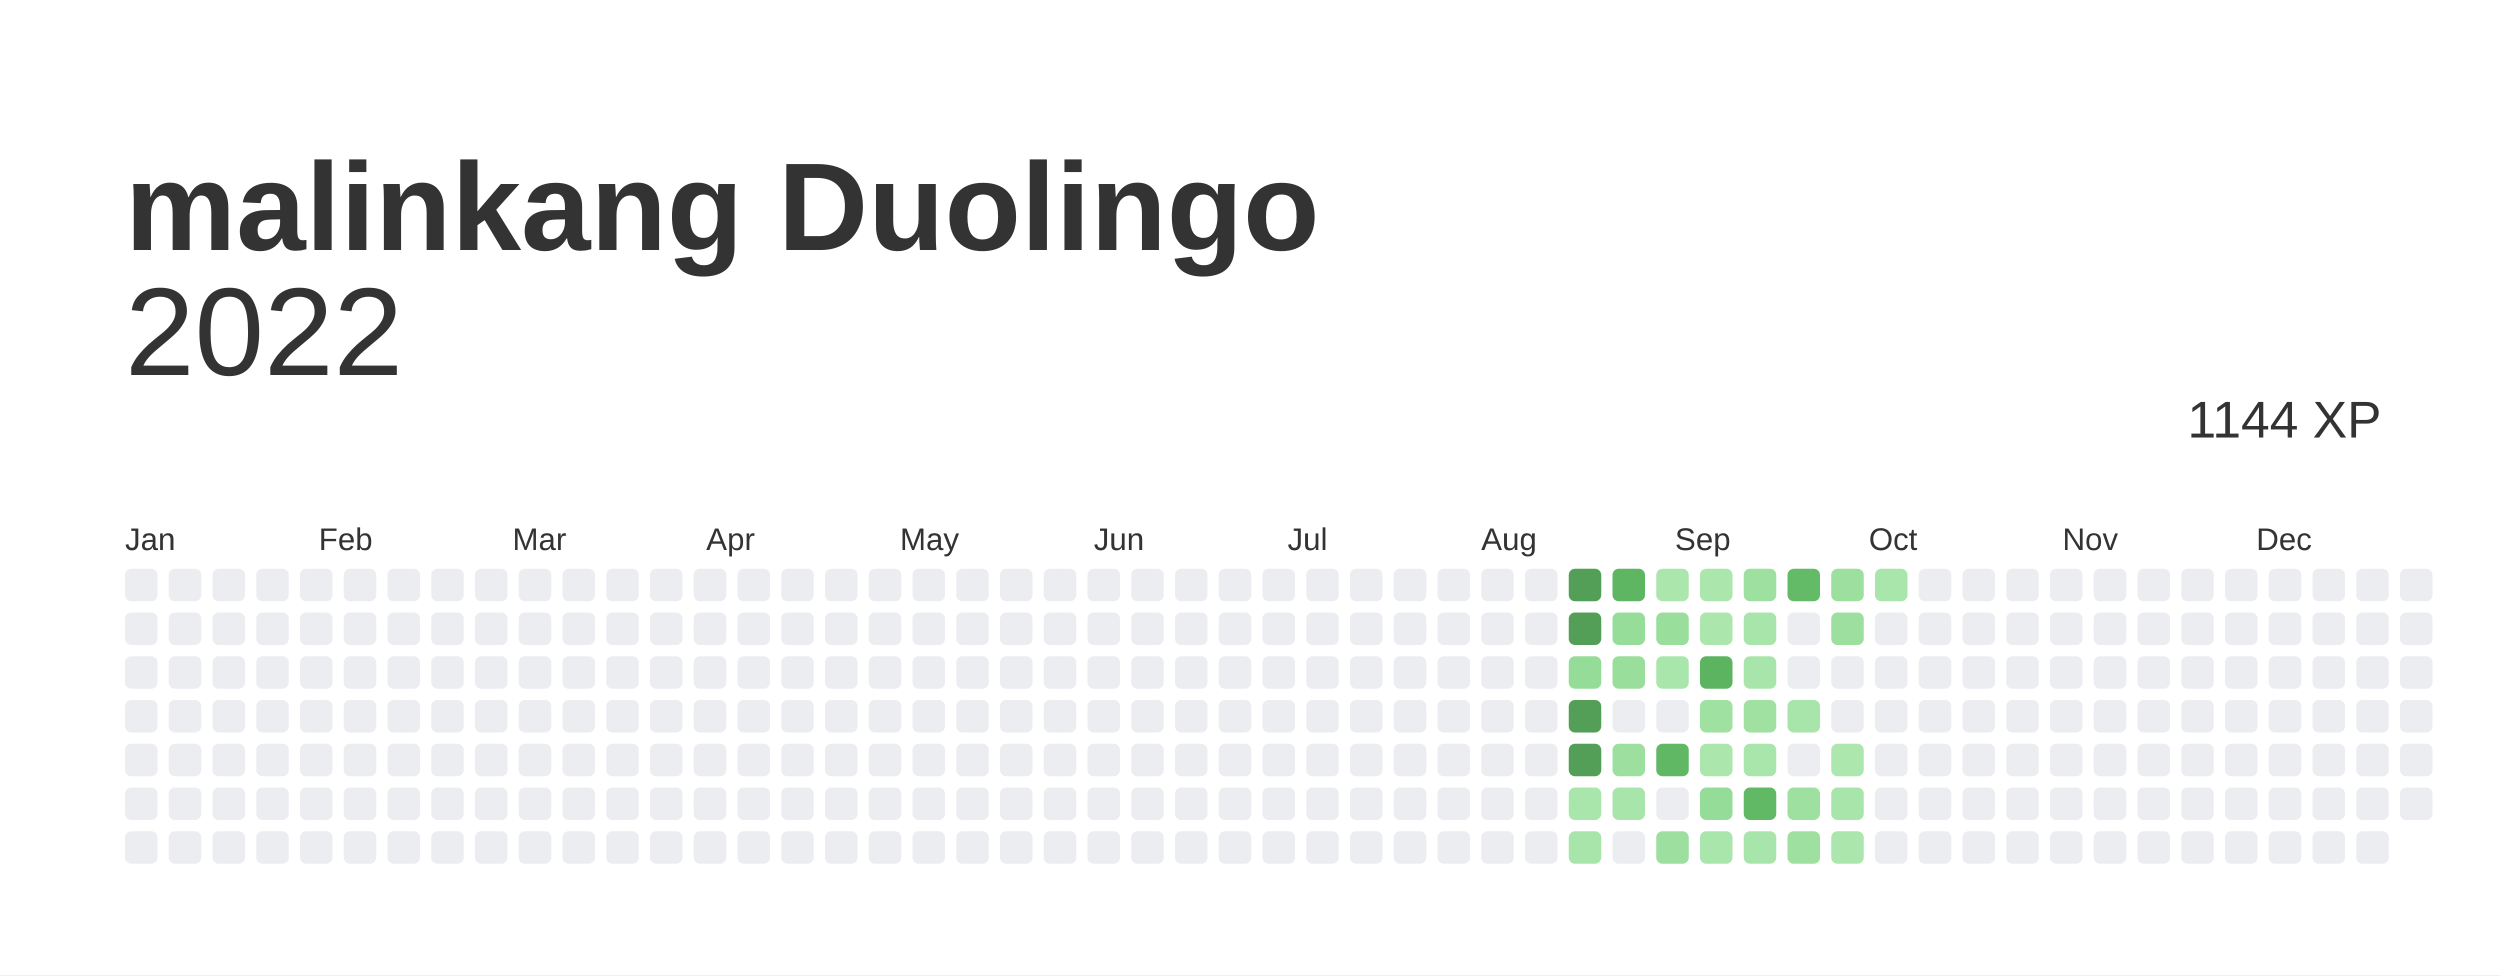
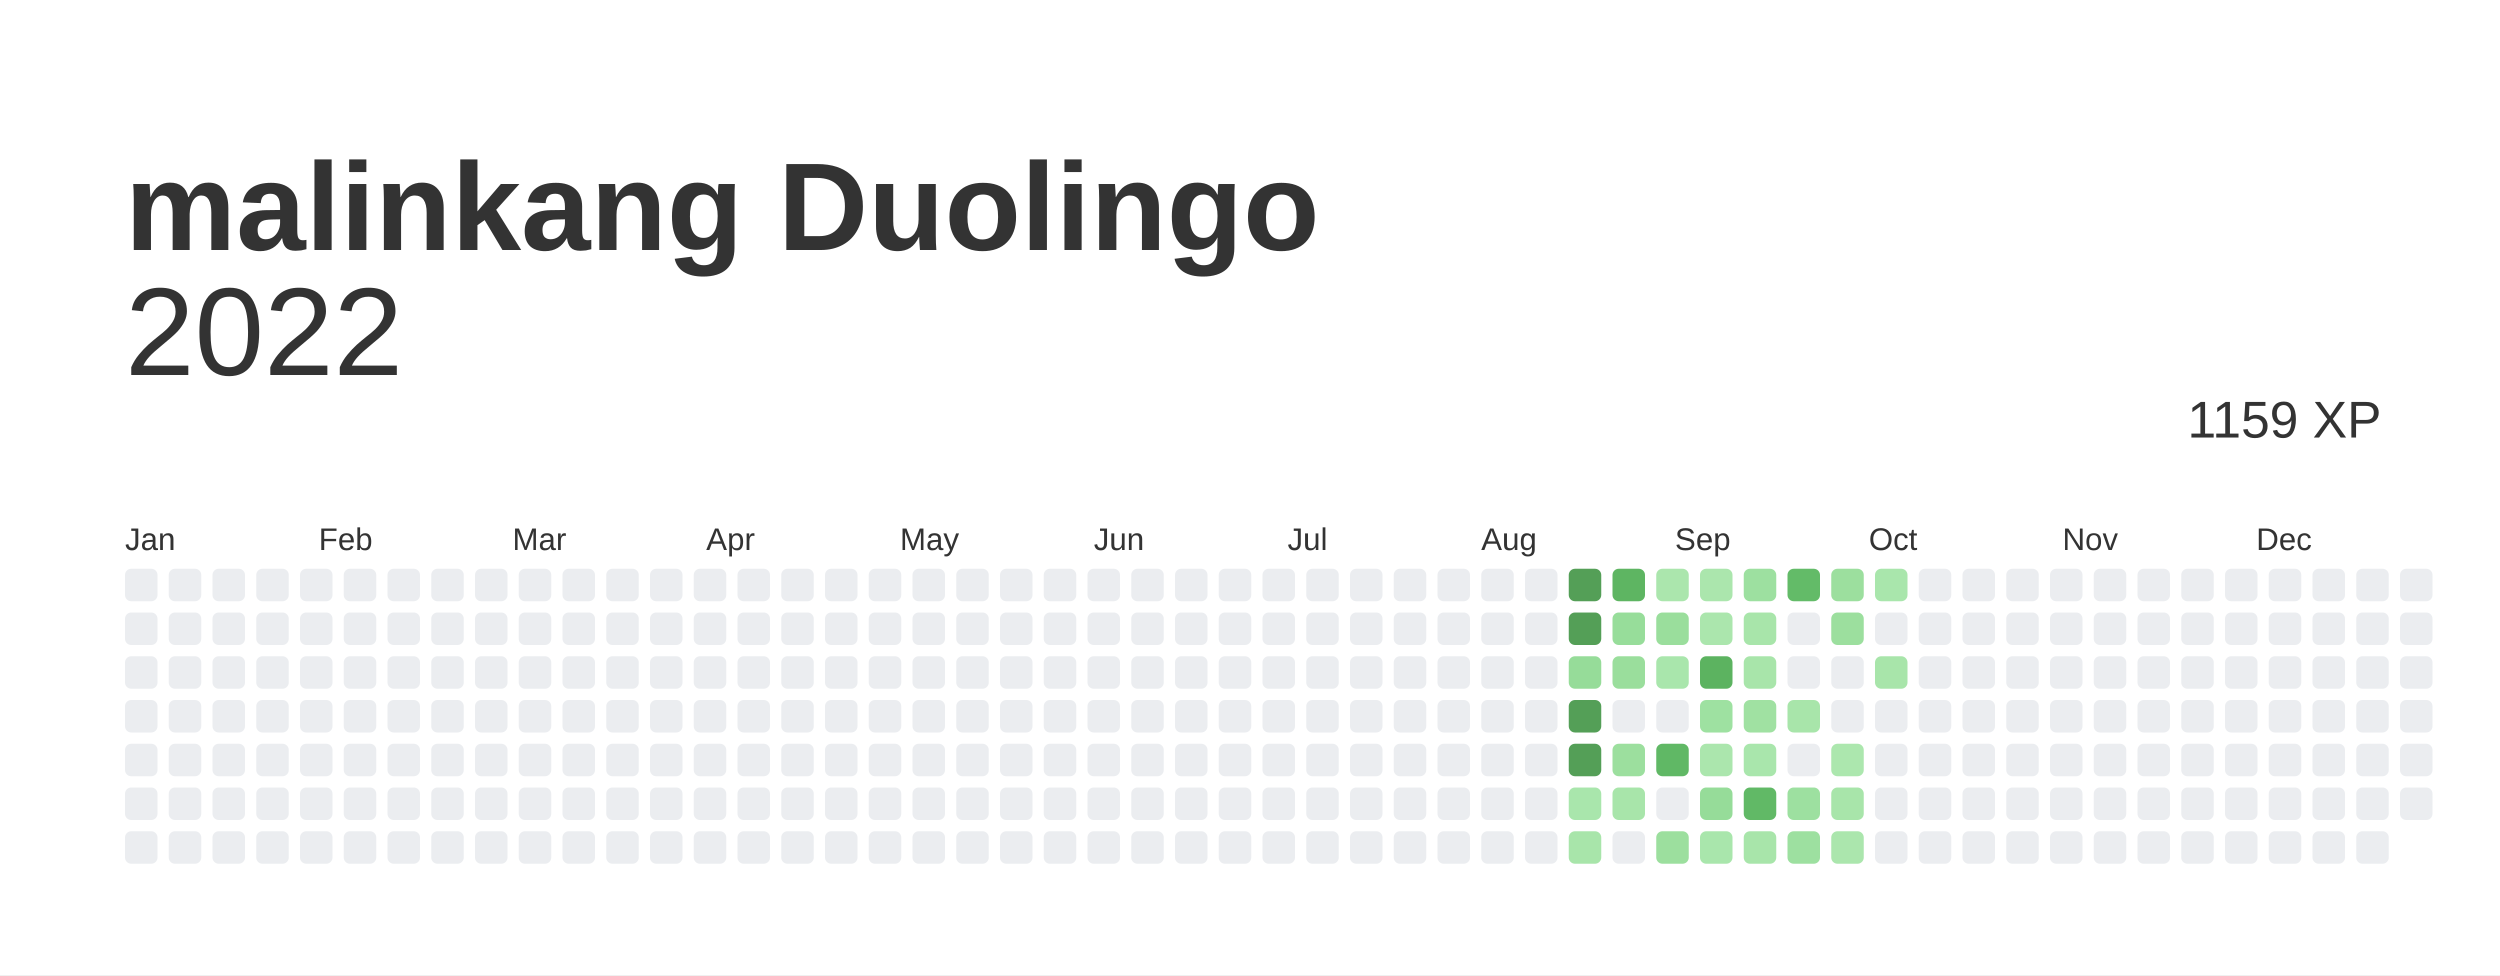
<svg xmlns="http://www.w3.org/2000/svg" baseProfile="full" height="78mm" version="1.1" viewBox="0,0,200,78" width="200mm">
  <defs />
  <rect fill="#ffffff" height="78" width="200" x="0" y="0" />
  <text fill="#333333" style="font-size:10px; font-family:Arial; font-weight:bold;" x="10" y="20">malinkang Duolingo</text>
  <text alignment-baseline="hanging" fill="#333333" style="font-size:10.0px; font-family:Arial;" x="10" y="30">2022</text>
-   <text alignment-baseline="hanging" fill="#333333" style="font-size:4.125px; font-family:Arial;" x="175" y="35">1144 XP</text>
+   <text alignment-baseline="hanging" fill="#333333" style="font-size:4.125px; font-family:Arial;" x="175" y="35">1159 XP</text>
  <text fill="#333333" style="font-size:2.5px; font-family:Arial" x="10.0" y="44">Jan</text>
  <text fill="#333333" style="font-size:2.5px; font-family:Arial" x="25.5" y="44">Feb</text>
  <text fill="#333333" style="font-size:2.5px; font-family:Arial" x="41.0" y="44">Mar</text>
  <text fill="#333333" style="font-size:2.5px; font-family:Arial" x="56.5" y="44">Apr</text>
  <text fill="#333333" style="font-size:2.5px; font-family:Arial" x="72.0" y="44">May</text>
  <text fill="#333333" style="font-size:2.5px; font-family:Arial" x="87.5" y="44">Jun</text>
  <text fill="#333333" style="font-size:2.5px; font-family:Arial" x="103.0" y="44">Jul</text>
  <text fill="#333333" style="font-size:2.5px; font-family:Arial" x="118.5" y="44">Aug</text>
  <text fill="#333333" style="font-size:2.5px; font-family:Arial" x="134.0" y="44">Sep</text>
  <text fill="#333333" style="font-size:2.5px; font-family:Arial" x="149.5" y="44">Oct</text>
  <text fill="#333333" style="font-size:2.5px; font-family:Arial" x="165.0" y="44">Nov</text>
  <text fill="#333333" style="font-size:2.5px; font-family:Arial" x="180.5" y="44">Dec</text>
  <rect fill="#EBEDF0" height="2.6" rx="0.5" ry="0.5" width="2.6" x="10.0" y="45.5" />
  <rect fill="#EBEDF0" height="2.6" rx="0.5" ry="0.5" width="2.6" x="10.0" y="49.0" />
  <rect fill="#EBEDF0" height="2.6" rx="0.5" ry="0.5" width="2.6" x="10.0" y="52.5" />
  <rect fill="#EBEDF0" height="2.6" rx="0.5" ry="0.5" width="2.6" x="10.0" y="56.0" />
  <rect fill="#EBEDF0" height="2.6" rx="0.5" ry="0.5" width="2.6" x="10.0" y="59.5" />
  <rect fill="#EBEDF0" height="2.6" rx="0.5" ry="0.5" width="2.6" x="10.0" y="63.0" />
  <rect fill="#EBEDF0" height="2.6" rx="0.5" ry="0.5" width="2.6" x="10.0" y="66.5" />
  <rect fill="#EBEDF0" height="2.6" rx="0.5" ry="0.5" width="2.6" x="13.5" y="45.5" />
  <rect fill="#EBEDF0" height="2.6" rx="0.5" ry="0.5" width="2.6" x="13.5" y="49.0" />
  <rect fill="#EBEDF0" height="2.6" rx="0.5" ry="0.5" width="2.6" x="13.5" y="52.5" />
  <rect fill="#EBEDF0" height="2.6" rx="0.5" ry="0.5" width="2.6" x="13.5" y="56.0" />
  <rect fill="#EBEDF0" height="2.6" rx="0.5" ry="0.5" width="2.6" x="13.5" y="59.5" />
  <rect fill="#EBEDF0" height="2.6" rx="0.5" ry="0.5" width="2.6" x="13.5" y="63.0" />
  <rect fill="#EBEDF0" height="2.6" rx="0.5" ry="0.5" width="2.6" x="13.5" y="66.5" />
  <rect fill="#EBEDF0" height="2.6" rx="0.5" ry="0.5" width="2.6" x="17.0" y="45.5" />
  <rect fill="#EBEDF0" height="2.6" rx="0.5" ry="0.5" width="2.6" x="17.0" y="49.0" />
  <rect fill="#EBEDF0" height="2.6" rx="0.5" ry="0.5" width="2.6" x="17.0" y="52.5" />
  <rect fill="#EBEDF0" height="2.6" rx="0.5" ry="0.5" width="2.6" x="17.0" y="56.0" />
  <rect fill="#EBEDF0" height="2.6" rx="0.5" ry="0.5" width="2.6" x="17.0" y="59.5" />
  <rect fill="#EBEDF0" height="2.6" rx="0.5" ry="0.5" width="2.6" x="17.0" y="63.0" />
  <rect fill="#EBEDF0" height="2.6" rx="0.5" ry="0.5" width="2.6" x="17.0" y="66.5" />
  <rect fill="#EBEDF0" height="2.6" rx="0.5" ry="0.5" width="2.6" x="20.5" y="45.5" />
  <rect fill="#EBEDF0" height="2.6" rx="0.5" ry="0.5" width="2.6" x="20.5" y="49.0" />
  <rect fill="#EBEDF0" height="2.6" rx="0.5" ry="0.5" width="2.6" x="20.5" y="52.5" />
  <rect fill="#EBEDF0" height="2.6" rx="0.5" ry="0.5" width="2.6" x="20.5" y="56.0" />
  <rect fill="#EBEDF0" height="2.6" rx="0.5" ry="0.5" width="2.6" x="20.5" y="59.5" />
  <rect fill="#EBEDF0" height="2.6" rx="0.5" ry="0.5" width="2.6" x="20.5" y="63.0" />
  <rect fill="#EBEDF0" height="2.6" rx="0.5" ry="0.5" width="2.6" x="20.5" y="66.5" />
  <rect fill="#EBEDF0" height="2.6" rx="0.5" ry="0.5" width="2.6" x="24.0" y="45.5" />
  <rect fill="#EBEDF0" height="2.6" rx="0.5" ry="0.5" width="2.6" x="24.0" y="49.0" />
  <rect fill="#EBEDF0" height="2.6" rx="0.5" ry="0.5" width="2.6" x="24.0" y="52.5" />
  <rect fill="#EBEDF0" height="2.6" rx="0.5" ry="0.5" width="2.6" x="24.0" y="56.0" />
  <rect fill="#EBEDF0" height="2.6" rx="0.5" ry="0.5" width="2.6" x="24.0" y="59.5" />
  <rect fill="#EBEDF0" height="2.6" rx="0.5" ry="0.5" width="2.6" x="24.0" y="63.0" />
  <rect fill="#EBEDF0" height="2.6" rx="0.5" ry="0.5" width="2.6" x="24.0" y="66.5" />
  <rect fill="#EBEDF0" height="2.6" rx="0.5" ry="0.5" width="2.6" x="27.5" y="45.5" />
  <rect fill="#EBEDF0" height="2.6" rx="0.5" ry="0.5" width="2.6" x="27.5" y="49.0" />
  <rect fill="#EBEDF0" height="2.6" rx="0.5" ry="0.5" width="2.6" x="27.5" y="52.5" />
  <rect fill="#EBEDF0" height="2.6" rx="0.5" ry="0.5" width="2.6" x="27.5" y="56.0" />
  <rect fill="#EBEDF0" height="2.6" rx="0.5" ry="0.5" width="2.6" x="27.5" y="59.5" />
  <rect fill="#EBEDF0" height="2.6" rx="0.5" ry="0.5" width="2.6" x="27.5" y="63.0" />
  <rect fill="#EBEDF0" height="2.6" rx="0.5" ry="0.5" width="2.6" x="27.5" y="66.5" />
  <rect fill="#EBEDF0" height="2.6" rx="0.5" ry="0.5" width="2.6" x="31.0" y="45.5" />
  <rect fill="#EBEDF0" height="2.6" rx="0.5" ry="0.5" width="2.6" x="31.0" y="49.0" />
  <rect fill="#EBEDF0" height="2.6" rx="0.5" ry="0.5" width="2.6" x="31.0" y="52.5" />
  <rect fill="#EBEDF0" height="2.6" rx="0.5" ry="0.5" width="2.6" x="31.0" y="56.0" />
  <rect fill="#EBEDF0" height="2.6" rx="0.5" ry="0.5" width="2.6" x="31.0" y="59.5" />
  <rect fill="#EBEDF0" height="2.6" rx="0.5" ry="0.5" width="2.6" x="31.0" y="63.0" />
  <rect fill="#EBEDF0" height="2.6" rx="0.5" ry="0.5" width="2.6" x="31.0" y="66.5" />
  <rect fill="#EBEDF0" height="2.6" rx="0.5" ry="0.5" width="2.6" x="34.5" y="45.5" />
  <rect fill="#EBEDF0" height="2.6" rx="0.5" ry="0.5" width="2.6" x="34.5" y="49.0" />
  <rect fill="#EBEDF0" height="2.6" rx="0.5" ry="0.5" width="2.6" x="34.5" y="52.5" />
  <rect fill="#EBEDF0" height="2.6" rx="0.5" ry="0.5" width="2.6" x="34.5" y="56.0" />
  <rect fill="#EBEDF0" height="2.6" rx="0.5" ry="0.5" width="2.6" x="34.5" y="59.5" />
  <rect fill="#EBEDF0" height="2.6" rx="0.5" ry="0.5" width="2.6" x="34.5" y="63.0" />
  <rect fill="#EBEDF0" height="2.6" rx="0.5" ry="0.5" width="2.6" x="34.5" y="66.5" />
  <rect fill="#EBEDF0" height="2.6" rx="0.5" ry="0.5" width="2.6" x="38.0" y="45.5" />
  <rect fill="#EBEDF0" height="2.6" rx="0.5" ry="0.5" width="2.6" x="38.0" y="49.0" />
  <rect fill="#EBEDF0" height="2.6" rx="0.5" ry="0.5" width="2.6" x="38.0" y="52.5" />
  <rect fill="#EBEDF0" height="2.6" rx="0.5" ry="0.5" width="2.6" x="38.0" y="56.0" />
  <rect fill="#EBEDF0" height="2.6" rx="0.5" ry="0.5" width="2.6" x="38.0" y="59.5" />
  <rect fill="#EBEDF0" height="2.6" rx="0.5" ry="0.5" width="2.6" x="38.0" y="63.0" />
  <rect fill="#EBEDF0" height="2.6" rx="0.5" ry="0.5" width="2.6" x="38.0" y="66.5" />
  <rect fill="#EBEDF0" height="2.6" rx="0.5" ry="0.5" width="2.6" x="41.5" y="45.5" />
  <rect fill="#EBEDF0" height="2.6" rx="0.5" ry="0.5" width="2.6" x="41.5" y="49.0" />
  <rect fill="#EBEDF0" height="2.6" rx="0.5" ry="0.5" width="2.6" x="41.5" y="52.5" />
  <rect fill="#EBEDF0" height="2.6" rx="0.5" ry="0.5" width="2.6" x="41.5" y="56.0" />
  <rect fill="#EBEDF0" height="2.6" rx="0.5" ry="0.5" width="2.6" x="41.5" y="59.5" />
  <rect fill="#EBEDF0" height="2.6" rx="0.5" ry="0.5" width="2.6" x="41.5" y="63.0" />
  <rect fill="#EBEDF0" height="2.6" rx="0.5" ry="0.5" width="2.6" x="41.5" y="66.5" />
  <rect fill="#EBEDF0" height="2.6" rx="0.5" ry="0.5" width="2.6" x="45.0" y="45.5" />
  <rect fill="#EBEDF0" height="2.6" rx="0.5" ry="0.5" width="2.6" x="45.0" y="49.0" />
  <rect fill="#EBEDF0" height="2.6" rx="0.5" ry="0.5" width="2.6" x="45.0" y="52.5" />
  <rect fill="#EBEDF0" height="2.6" rx="0.5" ry="0.5" width="2.6" x="45.0" y="56.0" />
  <rect fill="#EBEDF0" height="2.6" rx="0.5" ry="0.5" width="2.6" x="45.0" y="59.5" />
  <rect fill="#EBEDF0" height="2.6" rx="0.5" ry="0.5" width="2.6" x="45.0" y="63.0" />
  <rect fill="#EBEDF0" height="2.6" rx="0.5" ry="0.5" width="2.6" x="45.0" y="66.5" />
  <rect fill="#EBEDF0" height="2.6" rx="0.5" ry="0.5" width="2.6" x="48.5" y="45.5" />
  <rect fill="#EBEDF0" height="2.6" rx="0.5" ry="0.5" width="2.6" x="48.5" y="49.0" />
  <rect fill="#EBEDF0" height="2.6" rx="0.5" ry="0.5" width="2.6" x="48.5" y="52.5" />
  <rect fill="#EBEDF0" height="2.6" rx="0.5" ry="0.5" width="2.6" x="48.5" y="56.0" />
  <rect fill="#EBEDF0" height="2.6" rx="0.5" ry="0.5" width="2.6" x="48.5" y="59.5" />
  <rect fill="#EBEDF0" height="2.6" rx="0.5" ry="0.5" width="2.6" x="48.5" y="63.0" />
  <rect fill="#EBEDF0" height="2.6" rx="0.5" ry="0.5" width="2.6" x="48.5" y="66.5" />
  <rect fill="#EBEDF0" height="2.6" rx="0.5" ry="0.5" width="2.6" x="52.0" y="45.5" />
  <rect fill="#EBEDF0" height="2.6" rx="0.5" ry="0.5" width="2.6" x="52.0" y="49.0" />
  <rect fill="#EBEDF0" height="2.6" rx="0.5" ry="0.5" width="2.6" x="52.0" y="52.5" />
  <rect fill="#EBEDF0" height="2.6" rx="0.5" ry="0.5" width="2.6" x="52.0" y="56.0" />
  <rect fill="#EBEDF0" height="2.6" rx="0.5" ry="0.5" width="2.6" x="52.0" y="59.5" />
  <rect fill="#EBEDF0" height="2.6" rx="0.5" ry="0.5" width="2.6" x="52.0" y="63.0" />
  <rect fill="#EBEDF0" height="2.6" rx="0.5" ry="0.5" width="2.6" x="52.0" y="66.5" />
  <rect fill="#EBEDF0" height="2.6" rx="0.5" ry="0.5" width="2.6" x="55.5" y="45.5" />
  <rect fill="#EBEDF0" height="2.6" rx="0.5" ry="0.5" width="2.6" x="55.5" y="49.0" />
  <rect fill="#EBEDF0" height="2.6" rx="0.5" ry="0.5" width="2.6" x="55.5" y="52.5" />
  <rect fill="#EBEDF0" height="2.6" rx="0.5" ry="0.5" width="2.6" x="55.5" y="56.0" />
  <rect fill="#EBEDF0" height="2.6" rx="0.5" ry="0.5" width="2.6" x="55.5" y="59.5" />
  <rect fill="#EBEDF0" height="2.6" rx="0.5" ry="0.5" width="2.6" x="55.5" y="63.0" />
  <rect fill="#EBEDF0" height="2.6" rx="0.5" ry="0.5" width="2.6" x="55.5" y="66.5" />
  <rect fill="#EBEDF0" height="2.6" rx="0.5" ry="0.5" width="2.6" x="59.0" y="45.5" />
  <rect fill="#EBEDF0" height="2.6" rx="0.5" ry="0.5" width="2.6" x="59.0" y="49.0" />
  <rect fill="#EBEDF0" height="2.6" rx="0.5" ry="0.5" width="2.6" x="59.0" y="52.5" />
  <rect fill="#EBEDF0" height="2.6" rx="0.5" ry="0.5" width="2.6" x="59.0" y="56.0" />
  <rect fill="#EBEDF0" height="2.6" rx="0.5" ry="0.5" width="2.6" x="59.0" y="59.5" />
  <rect fill="#EBEDF0" height="2.6" rx="0.5" ry="0.5" width="2.6" x="59.0" y="63.0" />
  <rect fill="#EBEDF0" height="2.6" rx="0.5" ry="0.5" width="2.6" x="59.0" y="66.5" />
  <rect fill="#EBEDF0" height="2.6" rx="0.5" ry="0.5" width="2.6" x="62.5" y="45.5" />
  <rect fill="#EBEDF0" height="2.6" rx="0.5" ry="0.5" width="2.6" x="62.5" y="49.0" />
  <rect fill="#EBEDF0" height="2.6" rx="0.5" ry="0.5" width="2.6" x="62.5" y="52.5" />
  <rect fill="#EBEDF0" height="2.6" rx="0.5" ry="0.5" width="2.6" x="62.5" y="56.0" />
  <rect fill="#EBEDF0" height="2.6" rx="0.5" ry="0.5" width="2.6" x="62.5" y="59.5" />
  <rect fill="#EBEDF0" height="2.6" rx="0.5" ry="0.5" width="2.6" x="62.5" y="63.0" />
  <rect fill="#EBEDF0" height="2.6" rx="0.5" ry="0.5" width="2.6" x="62.5" y="66.5" />
  <rect fill="#EBEDF0" height="2.6" rx="0.5" ry="0.5" width="2.6" x="66.0" y="45.5" />
  <rect fill="#EBEDF0" height="2.6" rx="0.5" ry="0.5" width="2.6" x="66.0" y="49.0" />
  <rect fill="#EBEDF0" height="2.6" rx="0.5" ry="0.5" width="2.6" x="66.0" y="52.5" />
  <rect fill="#EBEDF0" height="2.6" rx="0.5" ry="0.5" width="2.6" x="66.0" y="56.0" />
  <rect fill="#EBEDF0" height="2.6" rx="0.5" ry="0.5" width="2.6" x="66.0" y="59.5" />
  <rect fill="#EBEDF0" height="2.6" rx="0.5" ry="0.5" width="2.6" x="66.0" y="63.0" />
  <rect fill="#EBEDF0" height="2.6" rx="0.5" ry="0.5" width="2.6" x="66.0" y="66.5" />
  <rect fill="#EBEDF0" height="2.6" rx="0.5" ry="0.5" width="2.6" x="69.5" y="45.5" />
  <rect fill="#EBEDF0" height="2.6" rx="0.5" ry="0.5" width="2.6" x="69.5" y="49.0" />
  <rect fill="#EBEDF0" height="2.6" rx="0.5" ry="0.5" width="2.6" x="69.5" y="52.5" />
  <rect fill="#EBEDF0" height="2.6" rx="0.5" ry="0.5" width="2.6" x="69.5" y="56.0" />
  <rect fill="#EBEDF0" height="2.6" rx="0.5" ry="0.5" width="2.6" x="69.5" y="59.5" />
  <rect fill="#EBEDF0" height="2.6" rx="0.5" ry="0.5" width="2.6" x="69.5" y="63.0" />
  <rect fill="#EBEDF0" height="2.6" rx="0.5" ry="0.5" width="2.6" x="69.5" y="66.5" />
  <rect fill="#EBEDF0" height="2.6" rx="0.5" ry="0.5" width="2.6" x="73.0" y="45.5" />
  <rect fill="#EBEDF0" height="2.6" rx="0.5" ry="0.5" width="2.6" x="73.0" y="49.0" />
  <rect fill="#EBEDF0" height="2.6" rx="0.5" ry="0.5" width="2.6" x="73.0" y="52.5" />
  <rect fill="#EBEDF0" height="2.6" rx="0.5" ry="0.5" width="2.6" x="73.0" y="56.0" />
  <rect fill="#EBEDF0" height="2.6" rx="0.5" ry="0.5" width="2.6" x="73.0" y="59.5" />
  <rect fill="#EBEDF0" height="2.6" rx="0.5" ry="0.5" width="2.6" x="73.0" y="63.0" />
  <rect fill="#EBEDF0" height="2.6" rx="0.5" ry="0.5" width="2.6" x="73.0" y="66.5" />
  <rect fill="#EBEDF0" height="2.6" rx="0.5" ry="0.5" width="2.6" x="76.5" y="45.5" />
  <rect fill="#EBEDF0" height="2.6" rx="0.5" ry="0.5" width="2.6" x="76.5" y="49.0" />
  <rect fill="#EBEDF0" height="2.6" rx="0.5" ry="0.5" width="2.6" x="76.5" y="52.5" />
  <rect fill="#EBEDF0" height="2.6" rx="0.5" ry="0.5" width="2.6" x="76.5" y="56.0" />
  <rect fill="#EBEDF0" height="2.6" rx="0.5" ry="0.5" width="2.6" x="76.5" y="59.5" />
  <rect fill="#EBEDF0" height="2.6" rx="0.5" ry="0.5" width="2.6" x="76.5" y="63.0" />
  <rect fill="#EBEDF0" height="2.6" rx="0.5" ry="0.5" width="2.6" x="76.5" y="66.5" />
  <rect fill="#EBEDF0" height="2.6" rx="0.5" ry="0.5" width="2.6" x="80.0" y="45.5" />
  <rect fill="#EBEDF0" height="2.6" rx="0.5" ry="0.5" width="2.6" x="80.0" y="49.0" />
  <rect fill="#EBEDF0" height="2.6" rx="0.5" ry="0.5" width="2.6" x="80.0" y="52.5" />
  <rect fill="#EBEDF0" height="2.6" rx="0.5" ry="0.5" width="2.6" x="80.0" y="56.0" />
  <rect fill="#EBEDF0" height="2.6" rx="0.5" ry="0.5" width="2.6" x="80.0" y="59.5" />
  <rect fill="#EBEDF0" height="2.6" rx="0.5" ry="0.5" width="2.6" x="80.0" y="63.0" />
  <rect fill="#EBEDF0" height="2.6" rx="0.5" ry="0.5" width="2.6" x="80.0" y="66.5" />
  <rect fill="#EBEDF0" height="2.6" rx="0.5" ry="0.5" width="2.6" x="83.5" y="45.5" />
  <rect fill="#EBEDF0" height="2.6" rx="0.5" ry="0.5" width="2.6" x="83.5" y="49.0" />
  <rect fill="#EBEDF0" height="2.6" rx="0.5" ry="0.5" width="2.6" x="83.5" y="52.5" />
  <rect fill="#EBEDF0" height="2.6" rx="0.5" ry="0.5" width="2.6" x="83.5" y="56.0" />
  <rect fill="#EBEDF0" height="2.6" rx="0.5" ry="0.5" width="2.6" x="83.5" y="59.5" />
  <rect fill="#EBEDF0" height="2.6" rx="0.5" ry="0.5" width="2.6" x="83.5" y="63.0" />
  <rect fill="#EBEDF0" height="2.6" rx="0.5" ry="0.5" width="2.6" x="83.5" y="66.5" />
  <rect fill="#EBEDF0" height="2.6" rx="0.5" ry="0.5" width="2.6" x="87.0" y="45.5" />
  <rect fill="#EBEDF0" height="2.6" rx="0.5" ry="0.5" width="2.6" x="87.0" y="49.0" />
  <rect fill="#EBEDF0" height="2.6" rx="0.5" ry="0.5" width="2.6" x="87.0" y="52.5" />
  <rect fill="#EBEDF0" height="2.6" rx="0.5" ry="0.5" width="2.6" x="87.0" y="56.0" />
  <rect fill="#EBEDF0" height="2.6" rx="0.5" ry="0.5" width="2.6" x="87.0" y="59.5" />
  <rect fill="#EBEDF0" height="2.6" rx="0.5" ry="0.5" width="2.6" x="87.0" y="63.0" />
  <rect fill="#EBEDF0" height="2.6" rx="0.5" ry="0.5" width="2.6" x="87.0" y="66.5" />
  <rect fill="#EBEDF0" height="2.6" rx="0.5" ry="0.5" width="2.6" x="90.5" y="45.5" />
  <rect fill="#EBEDF0" height="2.6" rx="0.5" ry="0.5" width="2.6" x="90.5" y="49.0" />
  <rect fill="#EBEDF0" height="2.6" rx="0.5" ry="0.5" width="2.6" x="90.5" y="52.5" />
  <rect fill="#EBEDF0" height="2.6" rx="0.5" ry="0.5" width="2.6" x="90.5" y="56.0" />
  <rect fill="#EBEDF0" height="2.6" rx="0.5" ry="0.5" width="2.6" x="90.5" y="59.5" />
  <rect fill="#EBEDF0" height="2.6" rx="0.5" ry="0.5" width="2.6" x="90.5" y="63.0" />
  <rect fill="#EBEDF0" height="2.6" rx="0.5" ry="0.5" width="2.6" x="90.5" y="66.5" />
  <rect fill="#EBEDF0" height="2.6" rx="0.5" ry="0.5" width="2.6" x="94.0" y="45.5" />
  <rect fill="#EBEDF0" height="2.6" rx="0.5" ry="0.5" width="2.6" x="94.0" y="49.0" />
  <rect fill="#EBEDF0" height="2.6" rx="0.5" ry="0.5" width="2.6" x="94.0" y="52.5" />
  <rect fill="#EBEDF0" height="2.6" rx="0.5" ry="0.5" width="2.6" x="94.0" y="56.0" />
  <rect fill="#EBEDF0" height="2.6" rx="0.5" ry="0.5" width="2.6" x="94.0" y="59.5" />
  <rect fill="#EBEDF0" height="2.6" rx="0.5" ry="0.5" width="2.6" x="94.0" y="63.0" />
  <rect fill="#EBEDF0" height="2.6" rx="0.5" ry="0.5" width="2.6" x="94.0" y="66.5" />
  <rect fill="#EBEDF0" height="2.6" rx="0.5" ry="0.5" width="2.6" x="97.5" y="45.5" />
  <rect fill="#EBEDF0" height="2.6" rx="0.5" ry="0.5" width="2.6" x="97.5" y="49.0" />
  <rect fill="#EBEDF0" height="2.6" rx="0.5" ry="0.5" width="2.6" x="97.5" y="52.5" />
  <rect fill="#EBEDF0" height="2.6" rx="0.5" ry="0.5" width="2.6" x="97.5" y="56.0" />
  <rect fill="#EBEDF0" height="2.6" rx="0.5" ry="0.5" width="2.6" x="97.5" y="59.5" />
  <rect fill="#EBEDF0" height="2.6" rx="0.5" ry="0.5" width="2.6" x="97.5" y="63.0" />
  <rect fill="#EBEDF0" height="2.6" rx="0.5" ry="0.5" width="2.6" x="97.5" y="66.5" />
  <rect fill="#EBEDF0" height="2.6" rx="0.5" ry="0.5" width="2.6" x="101.0" y="45.5" />
  <rect fill="#EBEDF0" height="2.6" rx="0.5" ry="0.5" width="2.6" x="101.0" y="49.0" />
  <rect fill="#EBEDF0" height="2.6" rx="0.5" ry="0.5" width="2.6" x="101.0" y="52.5" />
  <rect fill="#EBEDF0" height="2.6" rx="0.5" ry="0.5" width="2.6" x="101.0" y="56.0" />
  <rect fill="#EBEDF0" height="2.6" rx="0.5" ry="0.5" width="2.6" x="101.0" y="59.5" />
  <rect fill="#EBEDF0" height="2.6" rx="0.5" ry="0.5" width="2.6" x="101.0" y="63.0" />
  <rect fill="#EBEDF0" height="2.6" rx="0.5" ry="0.5" width="2.6" x="101.0" y="66.5" />
  <rect fill="#EBEDF0" height="2.6" rx="0.5" ry="0.5" width="2.6" x="104.5" y="45.5" />
  <rect fill="#EBEDF0" height="2.6" rx="0.5" ry="0.5" width="2.6" x="104.5" y="49.0" />
  <rect fill="#EBEDF0" height="2.6" rx="0.5" ry="0.5" width="2.6" x="104.5" y="52.5" />
  <rect fill="#EBEDF0" height="2.6" rx="0.5" ry="0.5" width="2.6" x="104.5" y="56.0" />
  <rect fill="#EBEDF0" height="2.6" rx="0.5" ry="0.5" width="2.6" x="104.5" y="59.5" />
  <rect fill="#EBEDF0" height="2.6" rx="0.5" ry="0.5" width="2.6" x="104.5" y="63.0" />
  <rect fill="#EBEDF0" height="2.6" rx="0.5" ry="0.5" width="2.6" x="104.5" y="66.5" />
  <rect fill="#EBEDF0" height="2.6" rx="0.5" ry="0.5" width="2.6" x="108.0" y="45.5" />
  <rect fill="#EBEDF0" height="2.6" rx="0.5" ry="0.5" width="2.6" x="108.0" y="49.0" />
  <rect fill="#EBEDF0" height="2.6" rx="0.5" ry="0.5" width="2.6" x="108.0" y="52.5" />
  <rect fill="#EBEDF0" height="2.6" rx="0.5" ry="0.5" width="2.6" x="108.0" y="56.0" />
  <rect fill="#EBEDF0" height="2.6" rx="0.5" ry="0.5" width="2.6" x="108.0" y="59.5" />
  <rect fill="#EBEDF0" height="2.6" rx="0.5" ry="0.5" width="2.6" x="108.0" y="63.0" />
  <rect fill="#EBEDF0" height="2.6" rx="0.5" ry="0.5" width="2.6" x="108.0" y="66.5" />
  <rect fill="#EBEDF0" height="2.6" rx="0.5" ry="0.5" width="2.6" x="111.5" y="45.5" />
  <rect fill="#EBEDF0" height="2.6" rx="0.5" ry="0.5" width="2.6" x="111.5" y="49.0" />
  <rect fill="#EBEDF0" height="2.6" rx="0.5" ry="0.5" width="2.6" x="111.5" y="52.5" />
  <rect fill="#EBEDF0" height="2.6" rx="0.5" ry="0.5" width="2.6" x="111.5" y="56.0" />
  <rect fill="#EBEDF0" height="2.6" rx="0.5" ry="0.5" width="2.6" x="111.5" y="59.5" />
  <rect fill="#EBEDF0" height="2.6" rx="0.5" ry="0.5" width="2.6" x="111.5" y="63.0" />
  <rect fill="#EBEDF0" height="2.6" rx="0.5" ry="0.5" width="2.6" x="111.5" y="66.5" />
  <rect fill="#EBEDF0" height="2.6" rx="0.5" ry="0.5" width="2.6" x="115.0" y="45.5" />
  <rect fill="#EBEDF0" height="2.6" rx="0.5" ry="0.5" width="2.6" x="115.0" y="49.0" />
  <rect fill="#EBEDF0" height="2.6" rx="0.5" ry="0.5" width="2.6" x="115.0" y="52.5" />
  <rect fill="#EBEDF0" height="2.6" rx="0.5" ry="0.5" width="2.6" x="115.0" y="56.0" />
  <rect fill="#EBEDF0" height="2.6" rx="0.5" ry="0.5" width="2.6" x="115.0" y="59.5" />
  <rect fill="#EBEDF0" height="2.6" rx="0.5" ry="0.5" width="2.6" x="115.0" y="63.0" />
  <rect fill="#EBEDF0" height="2.6" rx="0.5" ry="0.5" width="2.6" x="115.0" y="66.5" />
  <rect fill="#EBEDF0" height="2.6" rx="0.5" ry="0.5" width="2.6" x="118.5" y="45.5" />
  <rect fill="#EBEDF0" height="2.6" rx="0.5" ry="0.5" width="2.6" x="118.5" y="49.0" />
  <rect fill="#EBEDF0" height="2.6" rx="0.5" ry="0.5" width="2.6" x="118.5" y="52.5" />
  <rect fill="#EBEDF0" height="2.6" rx="0.5" ry="0.5" width="2.6" x="118.5" y="56.0" />
  <rect fill="#EBEDF0" height="2.6" rx="0.5" ry="0.5" width="2.6" x="118.5" y="59.5" />
  <rect fill="#EBEDF0" height="2.6" rx="0.5" ry="0.5" width="2.6" x="118.5" y="63.0" />
  <rect fill="#EBEDF0" height="2.6" rx="0.5" ry="0.5" width="2.6" x="118.5" y="66.5" />
  <rect fill="#EBEDF0" height="2.6" rx="0.5" ry="0.5" width="2.6" x="122.0" y="45.5" />
  <rect fill="#EBEDF0" height="2.6" rx="0.5" ry="0.5" width="2.6" x="122.0" y="49.0" />
  <rect fill="#EBEDF0" height="2.6" rx="0.5" ry="0.5" width="2.6" x="122.0" y="52.5" />
  <rect fill="#EBEDF0" height="2.6" rx="0.5" ry="0.5" width="2.6" x="122.0" y="56.0" />
  <rect fill="#EBEDF0" height="2.6" rx="0.5" ry="0.5" width="2.6" x="122.0" y="59.5" />
  <rect fill="#EBEDF0" height="2.6" rx="0.5" ry="0.5" width="2.6" x="122.0" y="63.0" />
  <rect fill="#EBEDF0" height="2.6" rx="0.5" ry="0.5" width="2.6" x="122.0" y="66.5" />
  <rect fill="#549F57" height="2.6" rx="0.5" ry="0.5" width="2.6" x="125.5" y="45.5" />
  <rect fill="#549F57" height="2.6" rx="0.5" ry="0.5" width="2.6" x="125.5" y="49.0" />
  <rect fill="#96dc99" height="2.6" rx="0.5" ry="0.5" width="2.6" x="125.5" y="52.5" />
  <rect fill="#549F57" height="2.6" rx="0.5" ry="0.5" width="2.6" x="125.5" y="56.0" />
  <rect fill="#549F57" height="2.6" rx="0.5" ry="0.5" width="2.6" x="125.5" y="59.5" />
  <rect fill="#a9e6ac" height="2.6" rx="0.5" ry="0.5" width="2.6" x="125.5" y="63.0" />
  <rect fill="#a8e5aa" height="2.6" rx="0.5" ry="0.5" width="2.6" x="125.5" y="66.5" />
  <rect fill="#5eb562" height="2.6" rx="0.5" ry="0.5" width="2.6" x="129.0" y="45.5" />
  <rect fill="#97dd9a" height="2.6" rx="0.5" ry="0.5" width="2.6" x="129.0" y="49.0" />
  <rect fill="#9ade9c" height="2.6" rx="0.5" ry="0.5" width="2.6" x="129.0" y="52.5" />
  <rect fill="#EBEDF0" height="2.6" rx="0.5" ry="0.5" width="2.6" x="129.0" y="56.0" />
  <rect fill="#9cdf9e" height="2.6" rx="0.5" ry="0.5" width="2.6" x="129.0" y="59.5" />
  <rect fill="#a8e5aa" height="2.6" rx="0.5" ry="0.5" width="2.6" x="129.0" y="63.0" />
  <rect fill="#EBEDF0" height="2.6" rx="0.5" ry="0.5" width="2.6" x="129.0" y="66.5" />
  <rect fill="#abe6ad" height="2.6" rx="0.5" ry="0.5" width="2.6" x="132.5" y="45.5" />
  <rect fill="#9ade9c" height="2.6" rx="0.5" ry="0.5" width="2.6" x="132.5" y="49.0" />
  <rect fill="#a9e6ac" height="2.6" rx="0.5" ry="0.5" width="2.6" x="132.5" y="52.5" />
  <rect fill="#EBEDF0" height="2.6" rx="0.5" ry="0.5" width="2.6" x="132.5" y="56.0" />
  <rect fill="#60b865" height="2.6" rx="0.5" ry="0.5" width="2.6" x="132.5" y="59.5" />
  <rect fill="#EBEDF0" height="2.6" rx="0.5" ry="0.5" width="2.6" x="132.5" y="63.0" />
  <rect fill="#9cdf9e" height="2.6" rx="0.5" ry="0.5" width="2.6" x="132.5" y="66.5" />
  <rect fill="#abe6ad" height="2.6" rx="0.5" ry="0.5" width="2.6" x="136.0" y="45.5" />
  <rect fill="#abe6ad" height="2.6" rx="0.5" ry="0.5" width="2.6" x="136.0" y="49.0" />
  <rect fill="#5cb360" height="2.6" rx="0.5" ry="0.5" width="2.6" x="136.0" y="52.5" />
  <rect fill="#9ee1a1" height="2.6" rx="0.5" ry="0.5" width="2.6" x="136.0" y="56.0" />
  <rect fill="#abe6ad" height="2.6" rx="0.5" ry="0.5" width="2.6" x="136.0" y="59.5" />
  <rect fill="#96dc99" height="2.6" rx="0.5" ry="0.5" width="2.6" x="136.0" y="63.0" />
  <rect fill="#a9e6ac" height="2.6" rx="0.5" ry="0.5" width="2.6" x="136.0" y="66.5" />
  <rect fill="#9de0a0" height="2.6" rx="0.5" ry="0.5" width="2.6" x="139.5" y="45.5" />
  <rect fill="#a8e5aa" height="2.6" rx="0.5" ry="0.5" width="2.6" x="139.5" y="49.0" />
  <rect fill="#a8e5aa" height="2.6" rx="0.5" ry="0.5" width="2.6" x="139.5" y="52.5" />
  <rect fill="#a0e1a2" height="2.6" rx="0.5" ry="0.5" width="2.6" x="139.5" y="56.0" />
  <rect fill="#a9e6ac" height="2.6" rx="0.5" ry="0.5" width="2.6" x="139.5" y="59.5" />
  <rect fill="#61b966" height="2.6" rx="0.5" ry="0.5" width="2.6" x="139.5" y="63.0" />
  <rect fill="#a8e5aa" height="2.6" rx="0.5" ry="0.5" width="2.6" x="139.5" y="66.5" />
  <rect fill="#63bb68" height="2.6" rx="0.5" ry="0.5" width="2.6" x="143.0" y="45.5" />
  <rect fill="#EBEDF0" height="2.6" rx="0.5" ry="0.5" width="2.6" x="143.0" y="49.0" />
  <rect fill="#EBEDF0" height="2.6" rx="0.5" ry="0.5" width="2.6" x="143.0" y="52.5" />
  <rect fill="#a8e5aa" height="2.6" rx="0.5" ry="0.5" width="2.6" x="143.0" y="56.0" />
  <rect fill="#EBEDF0" height="2.6" rx="0.5" ry="0.5" width="2.6" x="143.0" y="59.5" />
  <rect fill="#9de0a0" height="2.6" rx="0.5" ry="0.5" width="2.6" x="143.0" y="63.0" />
  <rect fill="#9de0a0" height="2.6" rx="0.5" ry="0.5" width="2.6" x="143.0" y="66.5" />
  <rect fill="#9cdf9e" height="2.6" rx="0.5" ry="0.5" width="2.6" x="146.5" y="45.5" />
  <rect fill="#9cdf9e" height="2.6" rx="0.5" ry="0.5" width="2.6" x="146.5" y="49.0" />
  <rect fill="#EBEDF0" height="2.6" rx="0.5" ry="0.5" width="2.6" x="146.5" y="52.5" />
  <rect fill="#EBEDF0" height="2.6" rx="0.5" ry="0.5" width="2.6" x="146.5" y="56.0" />
  <rect fill="#ace7ae" height="2.6" rx="0.5" ry="0.5" width="2.6" x="146.5" y="59.5" />
  <rect fill="#a8e5aa" height="2.6" rx="0.5" ry="0.5" width="2.6" x="146.5" y="63.0" />
  <rect fill="#abe6ad" height="2.6" rx="0.5" ry="0.5" width="2.6" x="146.5" y="66.5" />
  <rect fill="#a9e6ac" height="2.6" rx="0.5" ry="0.5" width="2.6" x="150.0" y="45.5" />
  <rect fill="#EBEDF0" height="2.6" rx="0.5" ry="0.5" width="2.6" x="150.0" y="49.0" />
-   <rect fill="#EBEDF0" height="2.6" rx="0.5" ry="0.5" width="2.6" x="150.0" y="52.5" />
+   <rect fill="#a8e5aa" height="2.6" rx="0.5" ry="0.5" width="2.6" x="150.0" y="52.5" />
  <rect fill="#EBEDF0" height="2.6" rx="0.5" ry="0.5" width="2.6" x="150.0" y="56.0" />
  <rect fill="#EBEDF0" height="2.6" rx="0.5" ry="0.5" width="2.6" x="150.0" y="59.5" />
  <rect fill="#EBEDF0" height="2.6" rx="0.5" ry="0.5" width="2.6" x="150.0" y="63.0" />
  <rect fill="#EBEDF0" height="2.6" rx="0.5" ry="0.5" width="2.6" x="150.0" y="66.5" />
  <rect fill="#EBEDF0" height="2.6" rx="0.5" ry="0.5" width="2.6" x="153.5" y="45.5" />
  <rect fill="#EBEDF0" height="2.6" rx="0.5" ry="0.5" width="2.6" x="153.5" y="49.0" />
  <rect fill="#EBEDF0" height="2.6" rx="0.5" ry="0.5" width="2.6" x="153.5" y="52.5" />
  <rect fill="#EBEDF0" height="2.6" rx="0.5" ry="0.5" width="2.6" x="153.5" y="56.0" />
  <rect fill="#EBEDF0" height="2.6" rx="0.5" ry="0.5" width="2.6" x="153.5" y="59.5" />
  <rect fill="#EBEDF0" height="2.6" rx="0.5" ry="0.5" width="2.6" x="153.5" y="63.0" />
  <rect fill="#EBEDF0" height="2.6" rx="0.5" ry="0.5" width="2.6" x="153.5" y="66.5" />
  <rect fill="#EBEDF0" height="2.6" rx="0.5" ry="0.5" width="2.6" x="157.0" y="45.5" />
  <rect fill="#EBEDF0" height="2.6" rx="0.5" ry="0.5" width="2.6" x="157.0" y="49.0" />
  <rect fill="#EBEDF0" height="2.6" rx="0.5" ry="0.5" width="2.6" x="157.0" y="52.5" />
  <rect fill="#EBEDF0" height="2.6" rx="0.5" ry="0.5" width="2.6" x="157.0" y="56.0" />
  <rect fill="#EBEDF0" height="2.6" rx="0.5" ry="0.5" width="2.6" x="157.0" y="59.5" />
  <rect fill="#EBEDF0" height="2.6" rx="0.5" ry="0.5" width="2.6" x="157.0" y="63.0" />
  <rect fill="#EBEDF0" height="2.6" rx="0.5" ry="0.5" width="2.6" x="157.0" y="66.5" />
  <rect fill="#EBEDF0" height="2.6" rx="0.5" ry="0.5" width="2.6" x="160.5" y="45.5" />
  <rect fill="#EBEDF0" height="2.6" rx="0.5" ry="0.5" width="2.6" x="160.5" y="49.0" />
  <rect fill="#EBEDF0" height="2.6" rx="0.5" ry="0.5" width="2.6" x="160.5" y="52.5" />
  <rect fill="#EBEDF0" height="2.6" rx="0.5" ry="0.5" width="2.6" x="160.5" y="56.0" />
  <rect fill="#EBEDF0" height="2.6" rx="0.5" ry="0.5" width="2.6" x="160.5" y="59.5" />
  <rect fill="#EBEDF0" height="2.6" rx="0.5" ry="0.5" width="2.6" x="160.5" y="63.0" />
  <rect fill="#EBEDF0" height="2.6" rx="0.5" ry="0.5" width="2.6" x="160.5" y="66.5" />
  <rect fill="#EBEDF0" height="2.6" rx="0.5" ry="0.5" width="2.6" x="164.0" y="45.5" />
  <rect fill="#EBEDF0" height="2.6" rx="0.5" ry="0.5" width="2.6" x="164.0" y="49.0" />
  <rect fill="#EBEDF0" height="2.6" rx="0.5" ry="0.5" width="2.6" x="164.0" y="52.5" />
  <rect fill="#EBEDF0" height="2.6" rx="0.5" ry="0.5" width="2.6" x="164.0" y="56.0" />
  <rect fill="#EBEDF0" height="2.6" rx="0.5" ry="0.5" width="2.6" x="164.0" y="59.5" />
  <rect fill="#EBEDF0" height="2.6" rx="0.5" ry="0.5" width="2.6" x="164.0" y="63.0" />
  <rect fill="#EBEDF0" height="2.6" rx="0.5" ry="0.5" width="2.6" x="164.0" y="66.5" />
  <rect fill="#EBEDF0" height="2.6" rx="0.5" ry="0.5" width="2.6" x="167.5" y="45.5" />
  <rect fill="#EBEDF0" height="2.6" rx="0.5" ry="0.5" width="2.6" x="167.5" y="49.0" />
  <rect fill="#EBEDF0" height="2.6" rx="0.5" ry="0.5" width="2.6" x="167.5" y="52.5" />
  <rect fill="#EBEDF0" height="2.6" rx="0.5" ry="0.5" width="2.6" x="167.5" y="56.0" />
  <rect fill="#EBEDF0" height="2.6" rx="0.5" ry="0.5" width="2.6" x="167.5" y="59.5" />
  <rect fill="#EBEDF0" height="2.6" rx="0.5" ry="0.5" width="2.6" x="167.5" y="63.0" />
  <rect fill="#EBEDF0" height="2.6" rx="0.5" ry="0.5" width="2.6" x="167.5" y="66.5" />
  <rect fill="#EBEDF0" height="2.6" rx="0.5" ry="0.5" width="2.6" x="171.0" y="45.5" />
  <rect fill="#EBEDF0" height="2.6" rx="0.5" ry="0.5" width="2.6" x="171.0" y="49.0" />
  <rect fill="#EBEDF0" height="2.6" rx="0.5" ry="0.5" width="2.6" x="171.0" y="52.5" />
  <rect fill="#EBEDF0" height="2.6" rx="0.5" ry="0.5" width="2.6" x="171.0" y="56.0" />
  <rect fill="#EBEDF0" height="2.6" rx="0.5" ry="0.5" width="2.6" x="171.0" y="59.5" />
  <rect fill="#EBEDF0" height="2.6" rx="0.5" ry="0.5" width="2.6" x="171.0" y="63.0" />
  <rect fill="#EBEDF0" height="2.6" rx="0.5" ry="0.5" width="2.6" x="171.0" y="66.5" />
  <rect fill="#EBEDF0" height="2.6" rx="0.5" ry="0.5" width="2.6" x="174.5" y="45.5" />
  <rect fill="#EBEDF0" height="2.6" rx="0.5" ry="0.5" width="2.6" x="174.5" y="49.0" />
  <rect fill="#EBEDF0" height="2.6" rx="0.5" ry="0.5" width="2.6" x="174.5" y="52.5" />
  <rect fill="#EBEDF0" height="2.6" rx="0.5" ry="0.5" width="2.6" x="174.5" y="56.0" />
  <rect fill="#EBEDF0" height="2.6" rx="0.5" ry="0.5" width="2.6" x="174.5" y="59.5" />
  <rect fill="#EBEDF0" height="2.6" rx="0.5" ry="0.5" width="2.6" x="174.5" y="63.0" />
  <rect fill="#EBEDF0" height="2.6" rx="0.5" ry="0.5" width="2.6" x="174.5" y="66.5" />
  <rect fill="#EBEDF0" height="2.6" rx="0.5" ry="0.5" width="2.6" x="178.0" y="45.5" />
  <rect fill="#EBEDF0" height="2.6" rx="0.5" ry="0.5" width="2.6" x="178.0" y="49.0" />
  <rect fill="#EBEDF0" height="2.6" rx="0.5" ry="0.5" width="2.6" x="178.0" y="52.5" />
  <rect fill="#EBEDF0" height="2.6" rx="0.5" ry="0.5" width="2.6" x="178.0" y="56.0" />
  <rect fill="#EBEDF0" height="2.6" rx="0.5" ry="0.5" width="2.6" x="178.0" y="59.5" />
  <rect fill="#EBEDF0" height="2.6" rx="0.5" ry="0.5" width="2.6" x="178.0" y="63.0" />
  <rect fill="#EBEDF0" height="2.6" rx="0.5" ry="0.5" width="2.6" x="178.0" y="66.5" />
  <rect fill="#EBEDF0" height="2.6" rx="0.5" ry="0.5" width="2.6" x="181.5" y="45.5" />
  <rect fill="#EBEDF0" height="2.6" rx="0.5" ry="0.5" width="2.6" x="181.5" y="49.0" />
  <rect fill="#EBEDF0" height="2.6" rx="0.5" ry="0.5" width="2.6" x="181.5" y="52.5" />
  <rect fill="#EBEDF0" height="2.6" rx="0.5" ry="0.5" width="2.6" x="181.5" y="56.0" />
  <rect fill="#EBEDF0" height="2.6" rx="0.5" ry="0.5" width="2.6" x="181.5" y="59.5" />
  <rect fill="#EBEDF0" height="2.6" rx="0.5" ry="0.5" width="2.6" x="181.5" y="63.0" />
  <rect fill="#EBEDF0" height="2.6" rx="0.5" ry="0.5" width="2.6" x="181.5" y="66.5" />
  <rect fill="#EBEDF0" height="2.6" rx="0.5" ry="0.5" width="2.6" x="185.0" y="45.5" />
  <rect fill="#EBEDF0" height="2.6" rx="0.5" ry="0.5" width="2.6" x="185.0" y="49.0" />
  <rect fill="#EBEDF0" height="2.6" rx="0.5" ry="0.5" width="2.6" x="185.0" y="52.5" />
  <rect fill="#EBEDF0" height="2.6" rx="0.5" ry="0.5" width="2.6" x="185.0" y="56.0" />
  <rect fill="#EBEDF0" height="2.6" rx="0.5" ry="0.5" width="2.6" x="185.0" y="59.5" />
  <rect fill="#EBEDF0" height="2.6" rx="0.5" ry="0.5" width="2.6" x="185.0" y="63.0" />
  <rect fill="#EBEDF0" height="2.6" rx="0.5" ry="0.5" width="2.6" x="185.0" y="66.5" />
  <rect fill="#EBEDF0" height="2.6" rx="0.5" ry="0.5" width="2.6" x="188.5" y="45.5" />
  <rect fill="#EBEDF0" height="2.6" rx="0.5" ry="0.5" width="2.6" x="188.5" y="49.0" />
  <rect fill="#EBEDF0" height="2.6" rx="0.5" ry="0.5" width="2.6" x="188.5" y="52.5" />
  <rect fill="#EBEDF0" height="2.6" rx="0.5" ry="0.5" width="2.6" x="188.5" y="56.0" />
  <rect fill="#EBEDF0" height="2.6" rx="0.5" ry="0.5" width="2.6" x="188.5" y="59.5" />
  <rect fill="#EBEDF0" height="2.6" rx="0.5" ry="0.5" width="2.6" x="188.5" y="63.0" />
  <rect fill="#EBEDF0" height="2.6" rx="0.5" ry="0.5" width="2.6" x="188.5" y="66.5" />
  <rect fill="#EBEDF0" height="2.6" rx="0.5" ry="0.5" width="2.6" x="192.0" y="45.5" />
  <rect fill="#EBEDF0" height="2.6" rx="0.5" ry="0.5" width="2.6" x="192.0" y="49.0" />
  <rect fill="#EBEDF0" height="2.6" rx="0.5" ry="0.5" width="2.6" x="192.0" y="52.5" />
  <rect fill="#EBEDF0" height="2.6" rx="0.5" ry="0.5" width="2.6" x="192.0" y="56.0" />
  <rect fill="#EBEDF0" height="2.6" rx="0.5" ry="0.5" width="2.6" x="192.0" y="59.5" />
  <rect fill="#EBEDF0" height="2.6" rx="0.5" ry="0.5" width="2.6" x="192.0" y="63.0" />
</svg>
